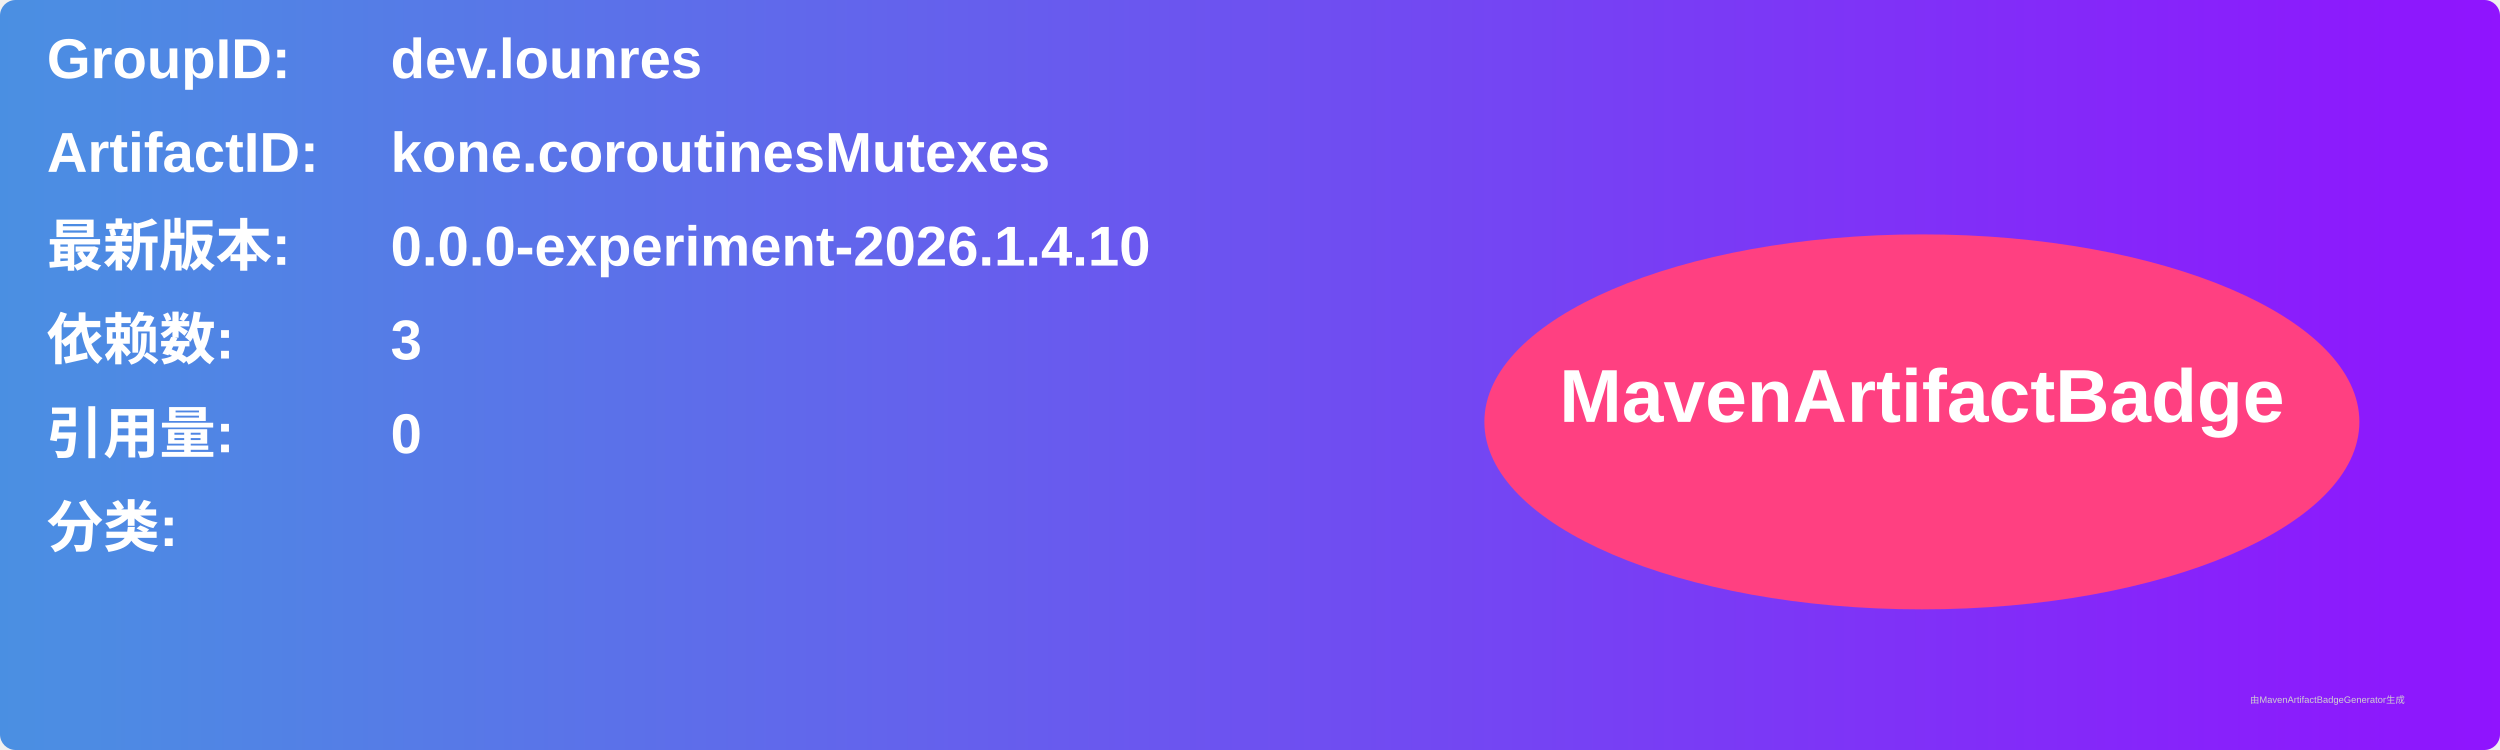
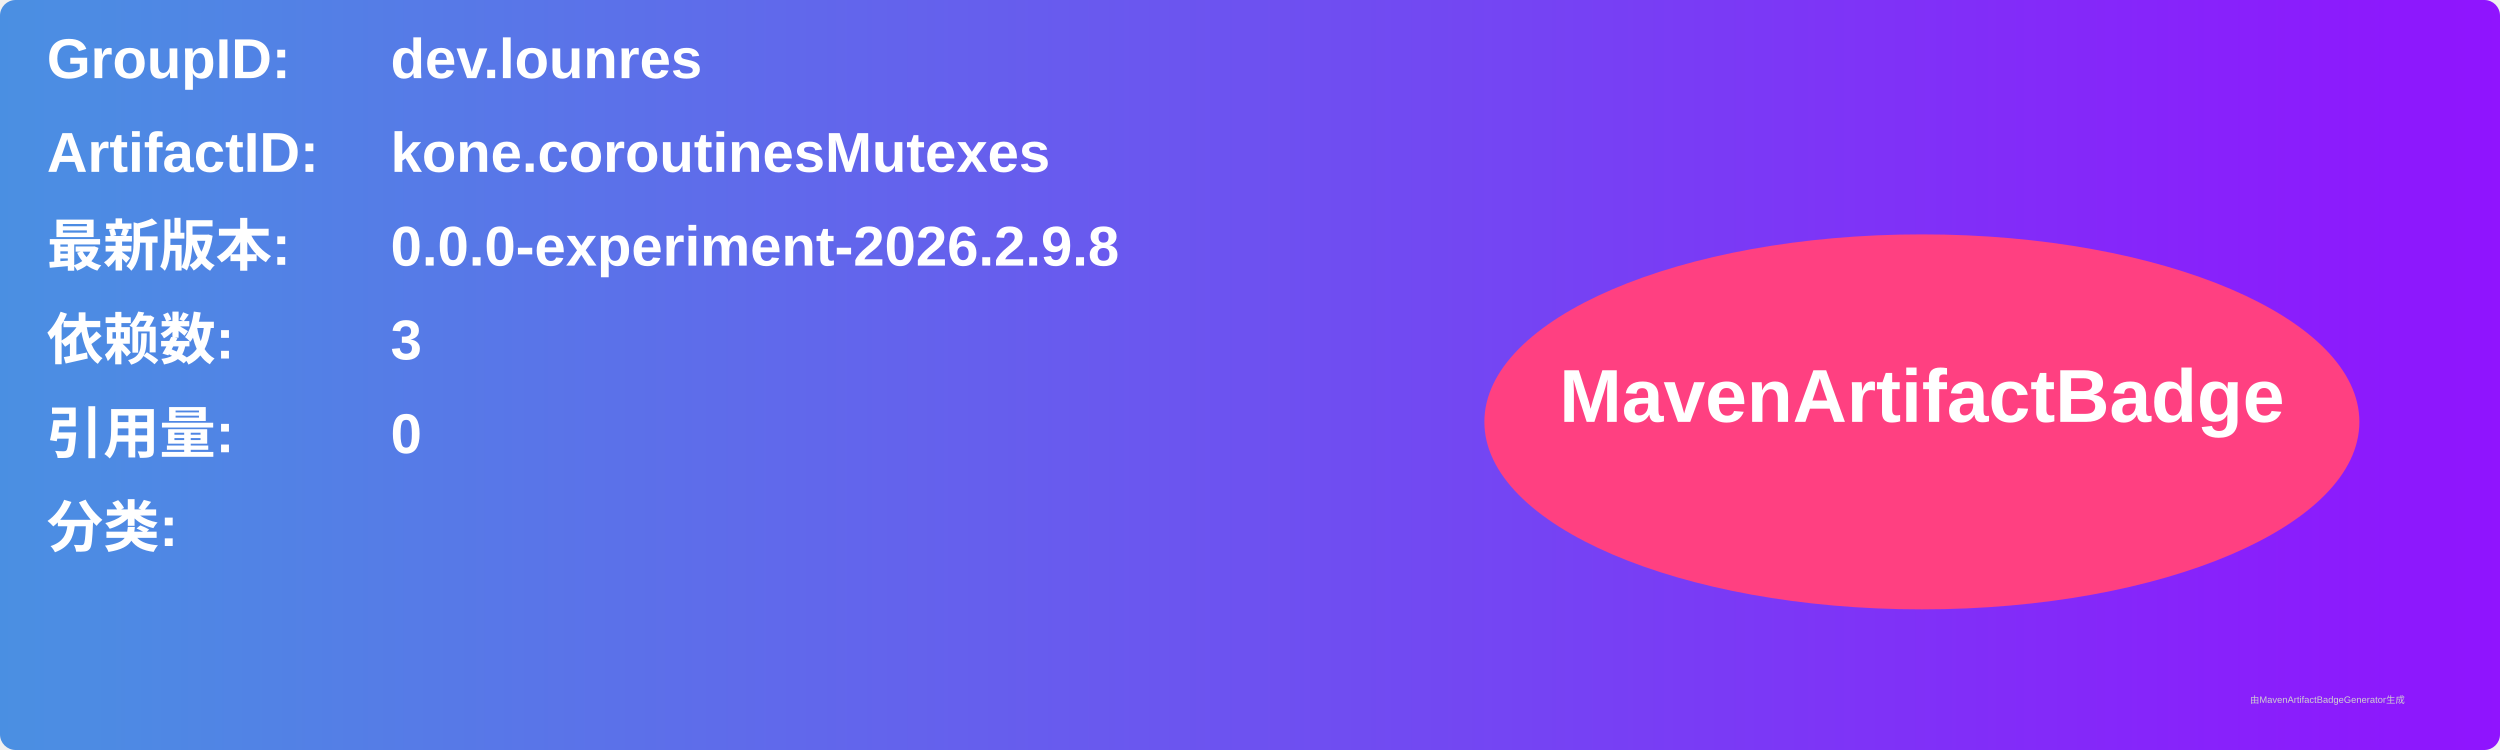
<svg xmlns="http://www.w3.org/2000/svg" width="800" height="240" viewBox="0 0 800 240">
  <linearGradient id="grad" x1="0%" y1="0%" x2="100%" y2="0%">
    <stop offset="0%" stop-color="#4a90e2" />
    <stop offset="100%" stop-color="#9013fe" />
  </linearGradient>
  <rect width="100%" height="100%" rx="5" ry="5" fill="url(#grad)" />
  <g transform="translate(15, 15)">
    <text x="0" y="10" font-family="Arial" font-size="18" fill="white" font-weight="bold" width="260">GroupID:</text>
    <text x="110" y="10" font-family="Arial" font-size="18" fill="white" font-weight="bold" width="460">dev.lounres</text>
    <text x="0" y="40" font-family="Arial" font-size="18" fill="white" font-weight="bold" width="260">ArtifactID:</text>
    <text x="110" y="40" font-family="Arial" font-size="18" fill="white" font-weight="bold" width="460">kone.coroutinesMutexes</text>
    <text x="0" y="70" font-family="Arial" font-size="18" fill="white" font-weight="bold">最新版本:</text>
    <text x="110" y="70" font-family="Arial" font-size="18" fill="white" font-weight="bold">
-       <tspan font-weight="bold">0.0.0-experiment-2026.1.4.10</tspan>
+       <tspan font-weight="bold">0.0.0-experiment-2026.2.9.8</tspan>
    </text>
    <text x="0" y="100" font-family="Arial" font-size="18" fill="white" font-weight="bold">依赖数: </text>
    <text x="110" y="100" font-family="Arial" font-size="18" fill="white">
      <tspan font-weight="bold">3</tspan>
    </text>
    <text x="0" y="130" font-family="Arial" font-size="18" fill="white" font-weight="bold">引用量: </text>
    <text x="110" y="130" font-family="Arial" font-size="18" fill="white">
      <tspan font-weight="bold">0</tspan>
    </text>
    <text x="0" y="160" font-family="Arial" font-size="18" fill="white" font-weight="bold">分类:</text>
    <text x="10" y="190" font-family="Arial" font-size="10" fill="white">
      <tspan font-weight="bold" />
    </text>
    <ellipse cx="600" cy="120" rx="140" ry="60" fill="#ff4081" />
    <text x="600" y="120" text-anchor="middle" font-family="Arial" font-size="24" fill="white" font-weight="bold">MavenArtifactBadge</text>
  </g>
  <text x="720" y="225" font-family="Arial" font-size="3" fill="#d0d0d0">由MavenArtifactBadgeGenerator生成</text>
</svg>
